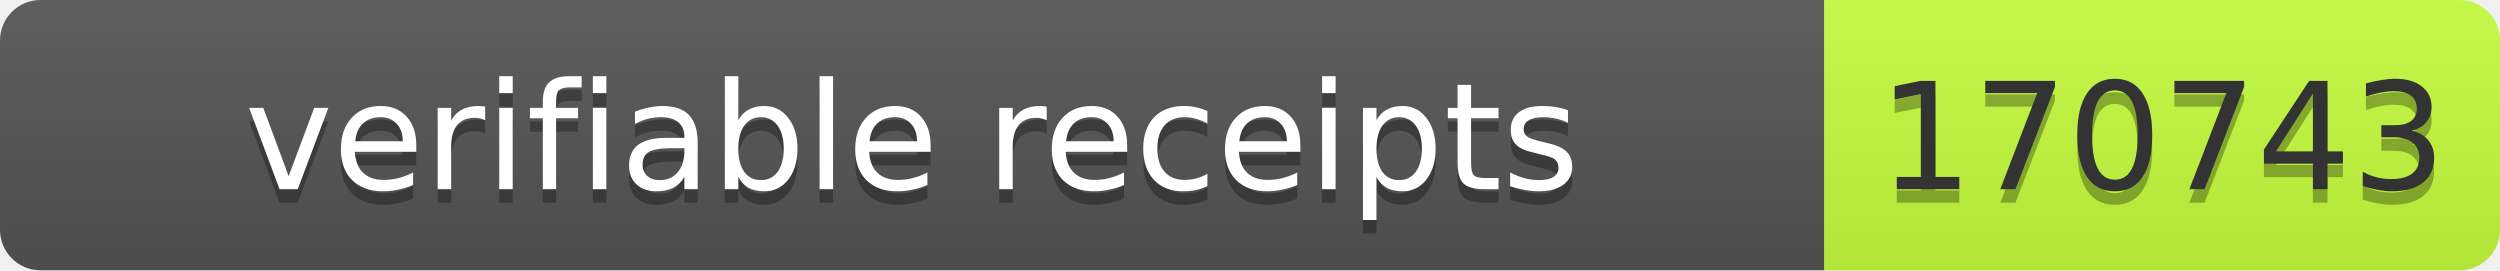
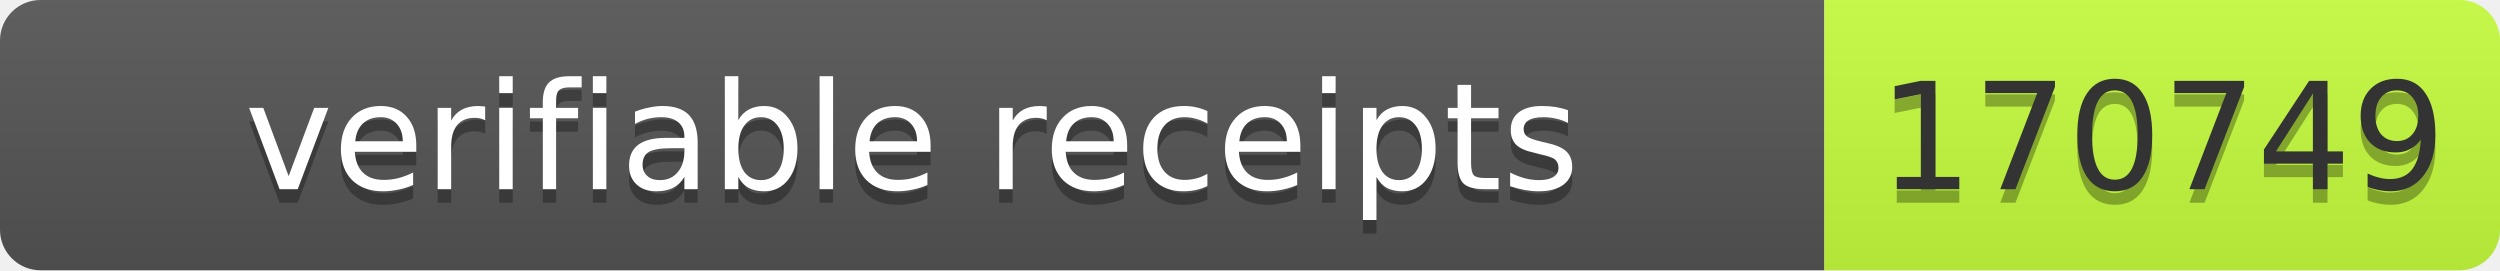
- <svg xmlns="http://www.w3.org/2000/svg" width="185" height="20" role="img" aria-label="verifiable receipts: 170743">
+ <svg xmlns="http://www.w3.org/2000/svg" width="185" height="20" role="img" aria-label="verifiable receipts: 170749">
  <linearGradient id="s" x2="0" y2="100%">
    <stop offset="0" stop-color="#bbb" stop-opacity=".1" />
    <stop offset="1" stop-opacity=".1" />
  </linearGradient>
  <clipPath id="r">
    <rect width="185" height="20" rx="3" fill="#fff" />
  </clipPath>
  <g clip-path="url(#r)">
    <rect width="135" height="20" fill="#555" />
    <rect x="135" width="50" height="20" fill="#c6ff3d" />
    <rect width="185" height="20" fill="url(#s)" />
  </g>
  <g font-family="Verdana,Geneva,DejaVu Sans,sans-serif" font-size="11">
    <text x="67.5" y="15" fill="#010101" fill-opacity=".3" text-anchor="middle" textLength="125">verifiable receipts</text>
    <text x="67.5" y="14" fill="#fff" text-anchor="middle" textLength="125">verifiable receipts</text>
-     <text x="160" y="15" fill="#010101" fill-opacity=".3" text-anchor="middle" textLength="40">170743</text>
-     <text x="160" y="14" fill="#333" text-anchor="middle" textLength="40">170743</text>
+     <text x="160" y="15" fill="#010101" fill-opacity=".3" text-anchor="middle" textLength="40">170749</text>
+     <text x="160" y="14" fill="#333" text-anchor="middle" textLength="40">170749</text>
  </g>
</svg>
